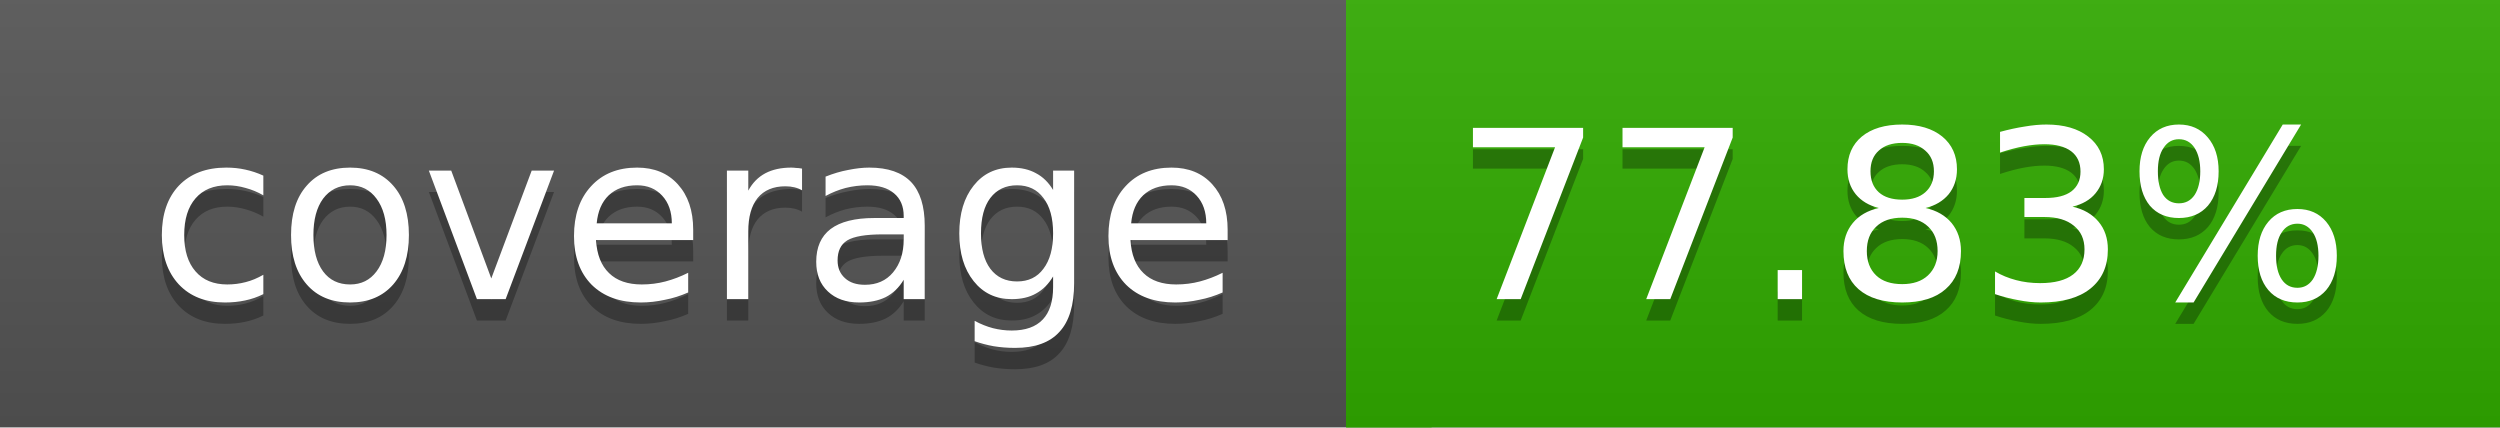
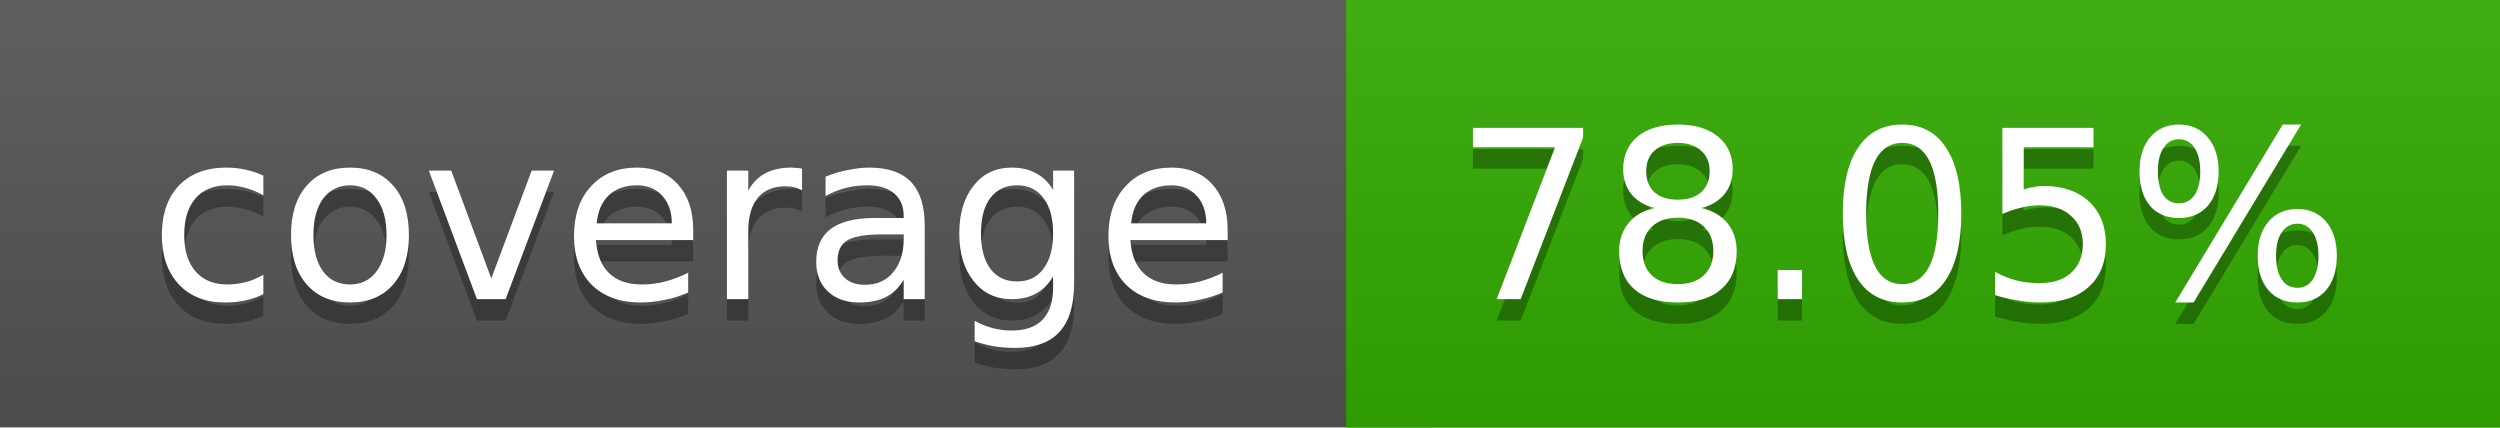
<svg xmlns="http://www.w3.org/2000/svg" width="117" height="20">
  <linearGradient id="a" x2="0" y2="100%">
    <stop offset="0" stop-color="#bbb" stop-opacity=".1" />
    <stop offset="1" stop-opacity=".1" />
  </linearGradient>
  <rect rx="0" width="117" height="20" fill="#555" />
  <rect rx="0" x="63" width="54" height="20" fill="#31ac00" />
  <path fill="#31ac00" d="M63 0h4v20h-4z" />
  <rect rx="0" width="117" height="20" fill="url(#a)" />
  <g fill="#fff" text-anchor="middle" font-family="DejaVu Sans,Verdana,Geneva,sans-serif" font-size="11">
    <text x="32.5" y="15" fill="#010101" fill-opacity=".3">coverage</text>
    <text x="32.5" y="14">coverage</text>
-     <text x="89" y="15" fill="#010101" fill-opacity=".3">77.83%</text>
-     <text x="89" y="14">77.83%</text>
+     <text x="89" y="15" fill="#010101" fill-opacity=".3">78.05%</text>
+     <text x="89" y="14">78.05%</text>
  </g>
</svg>
